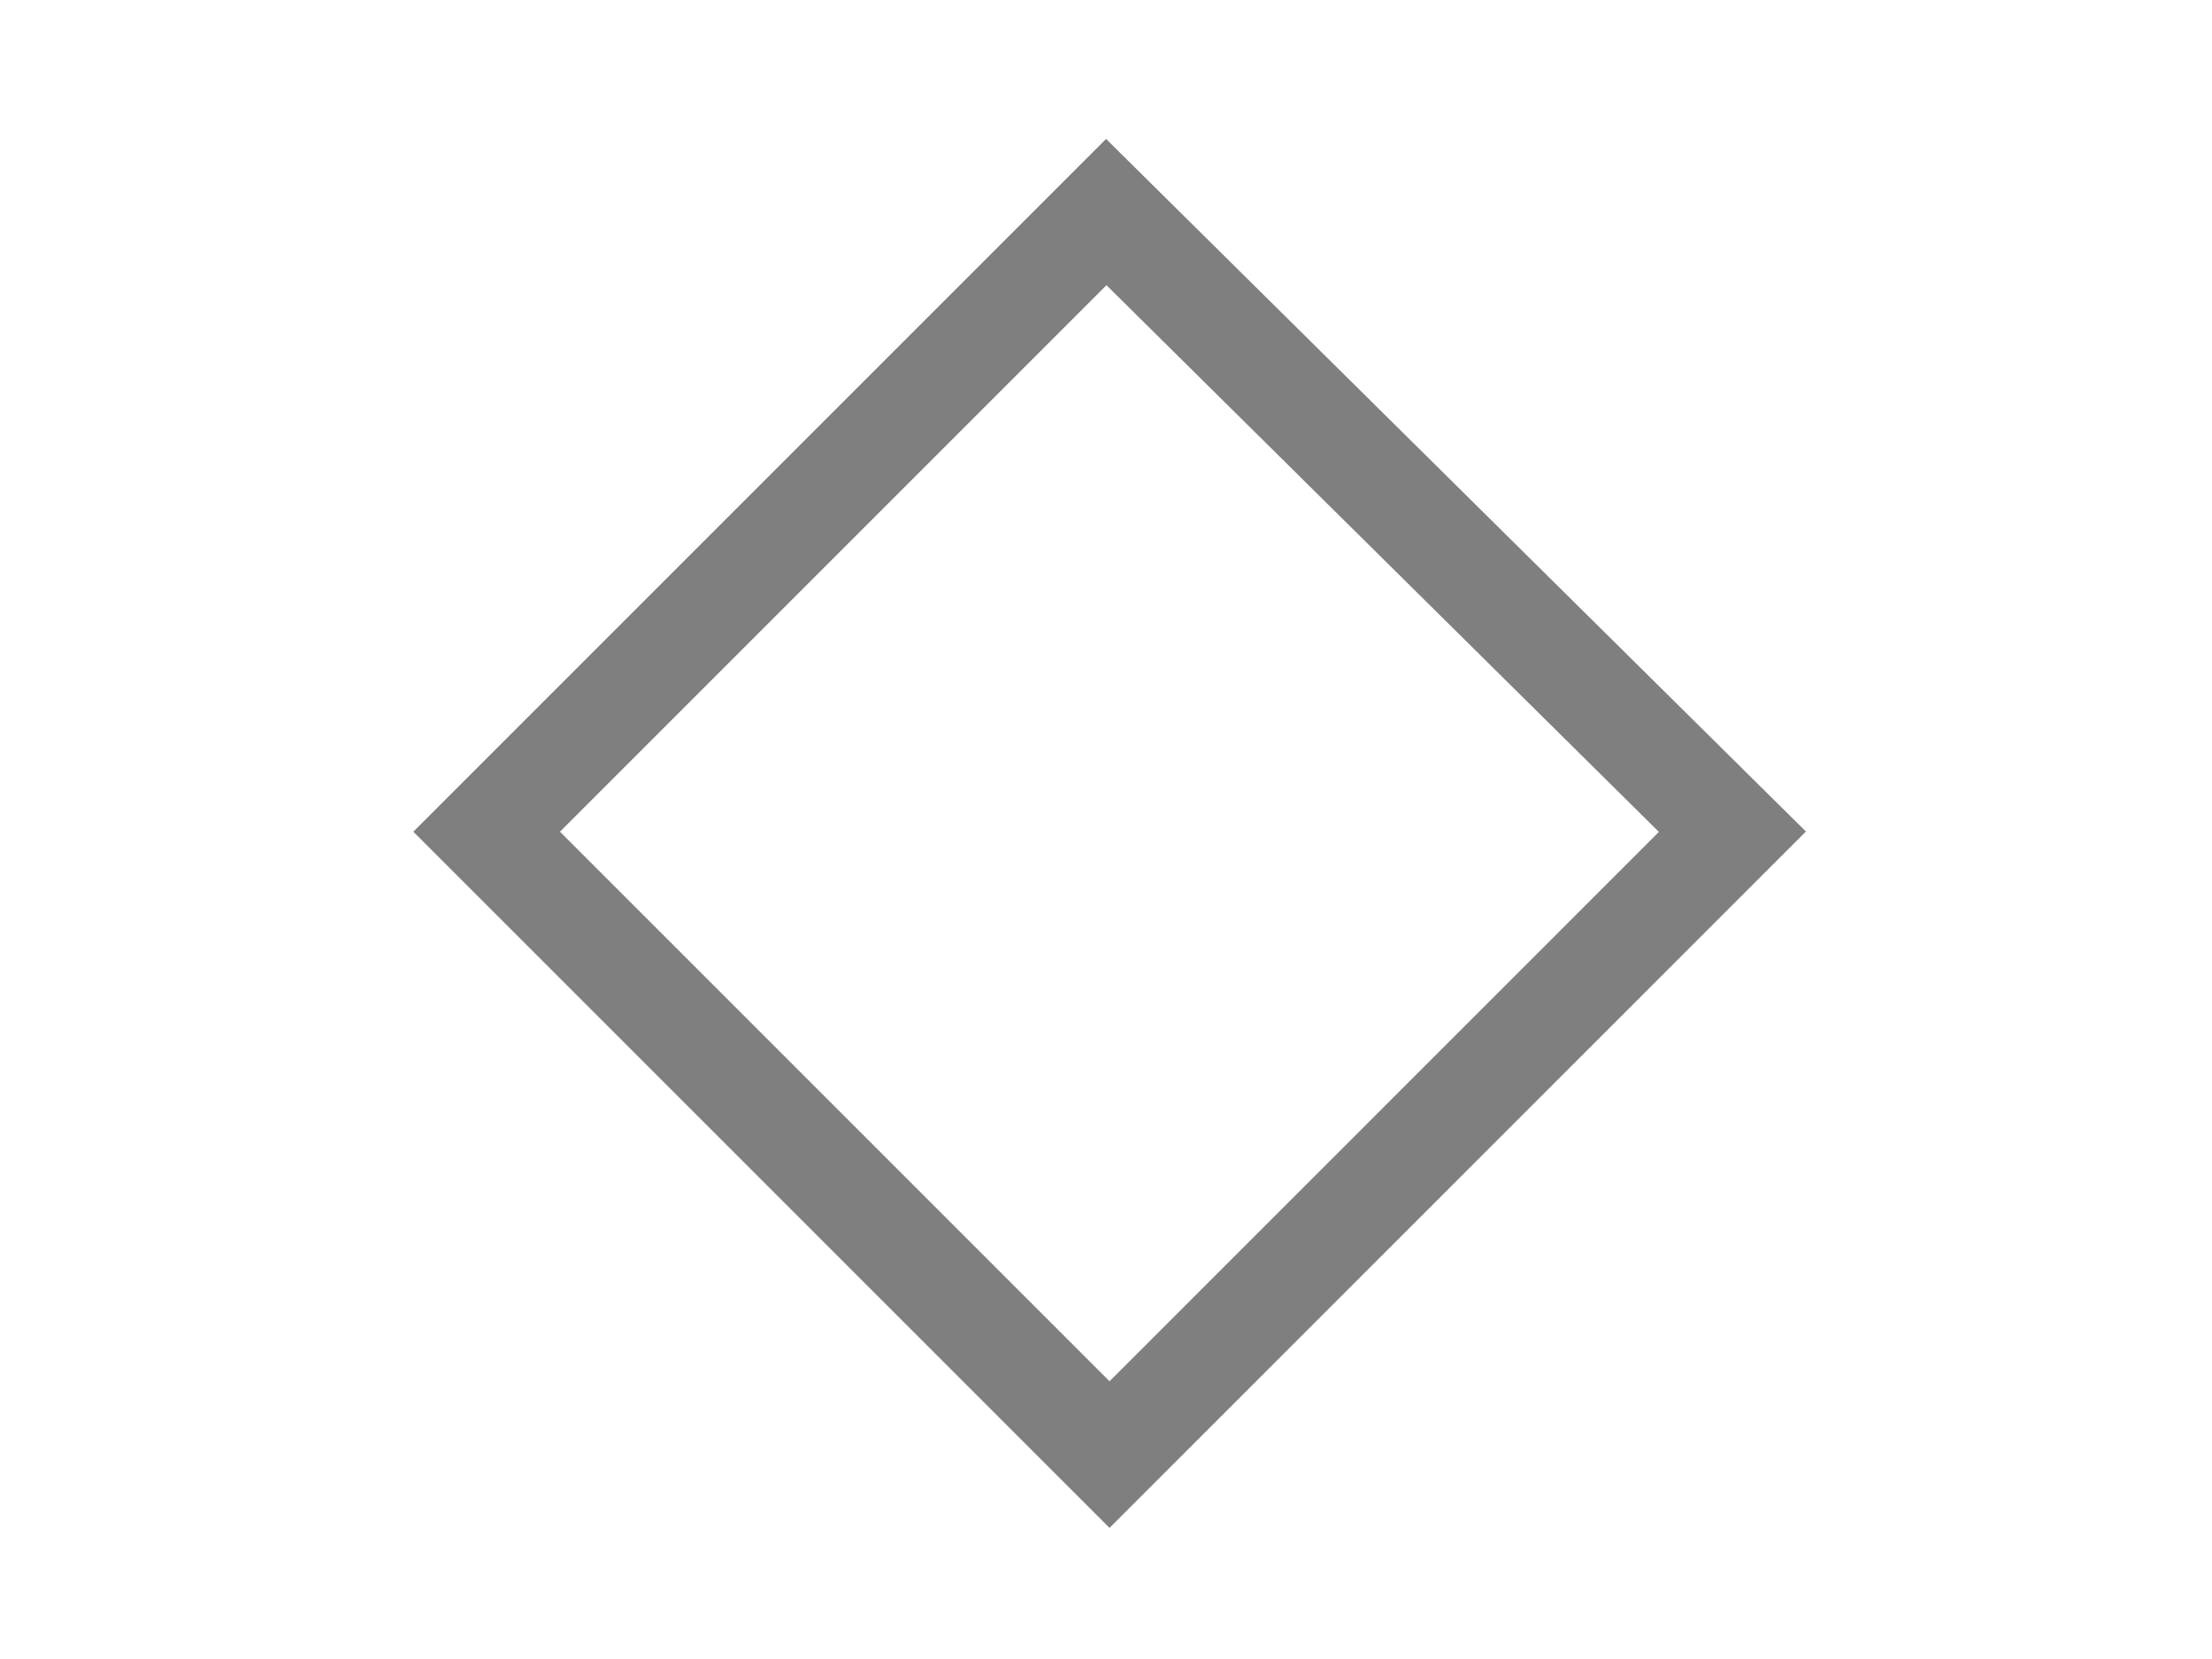
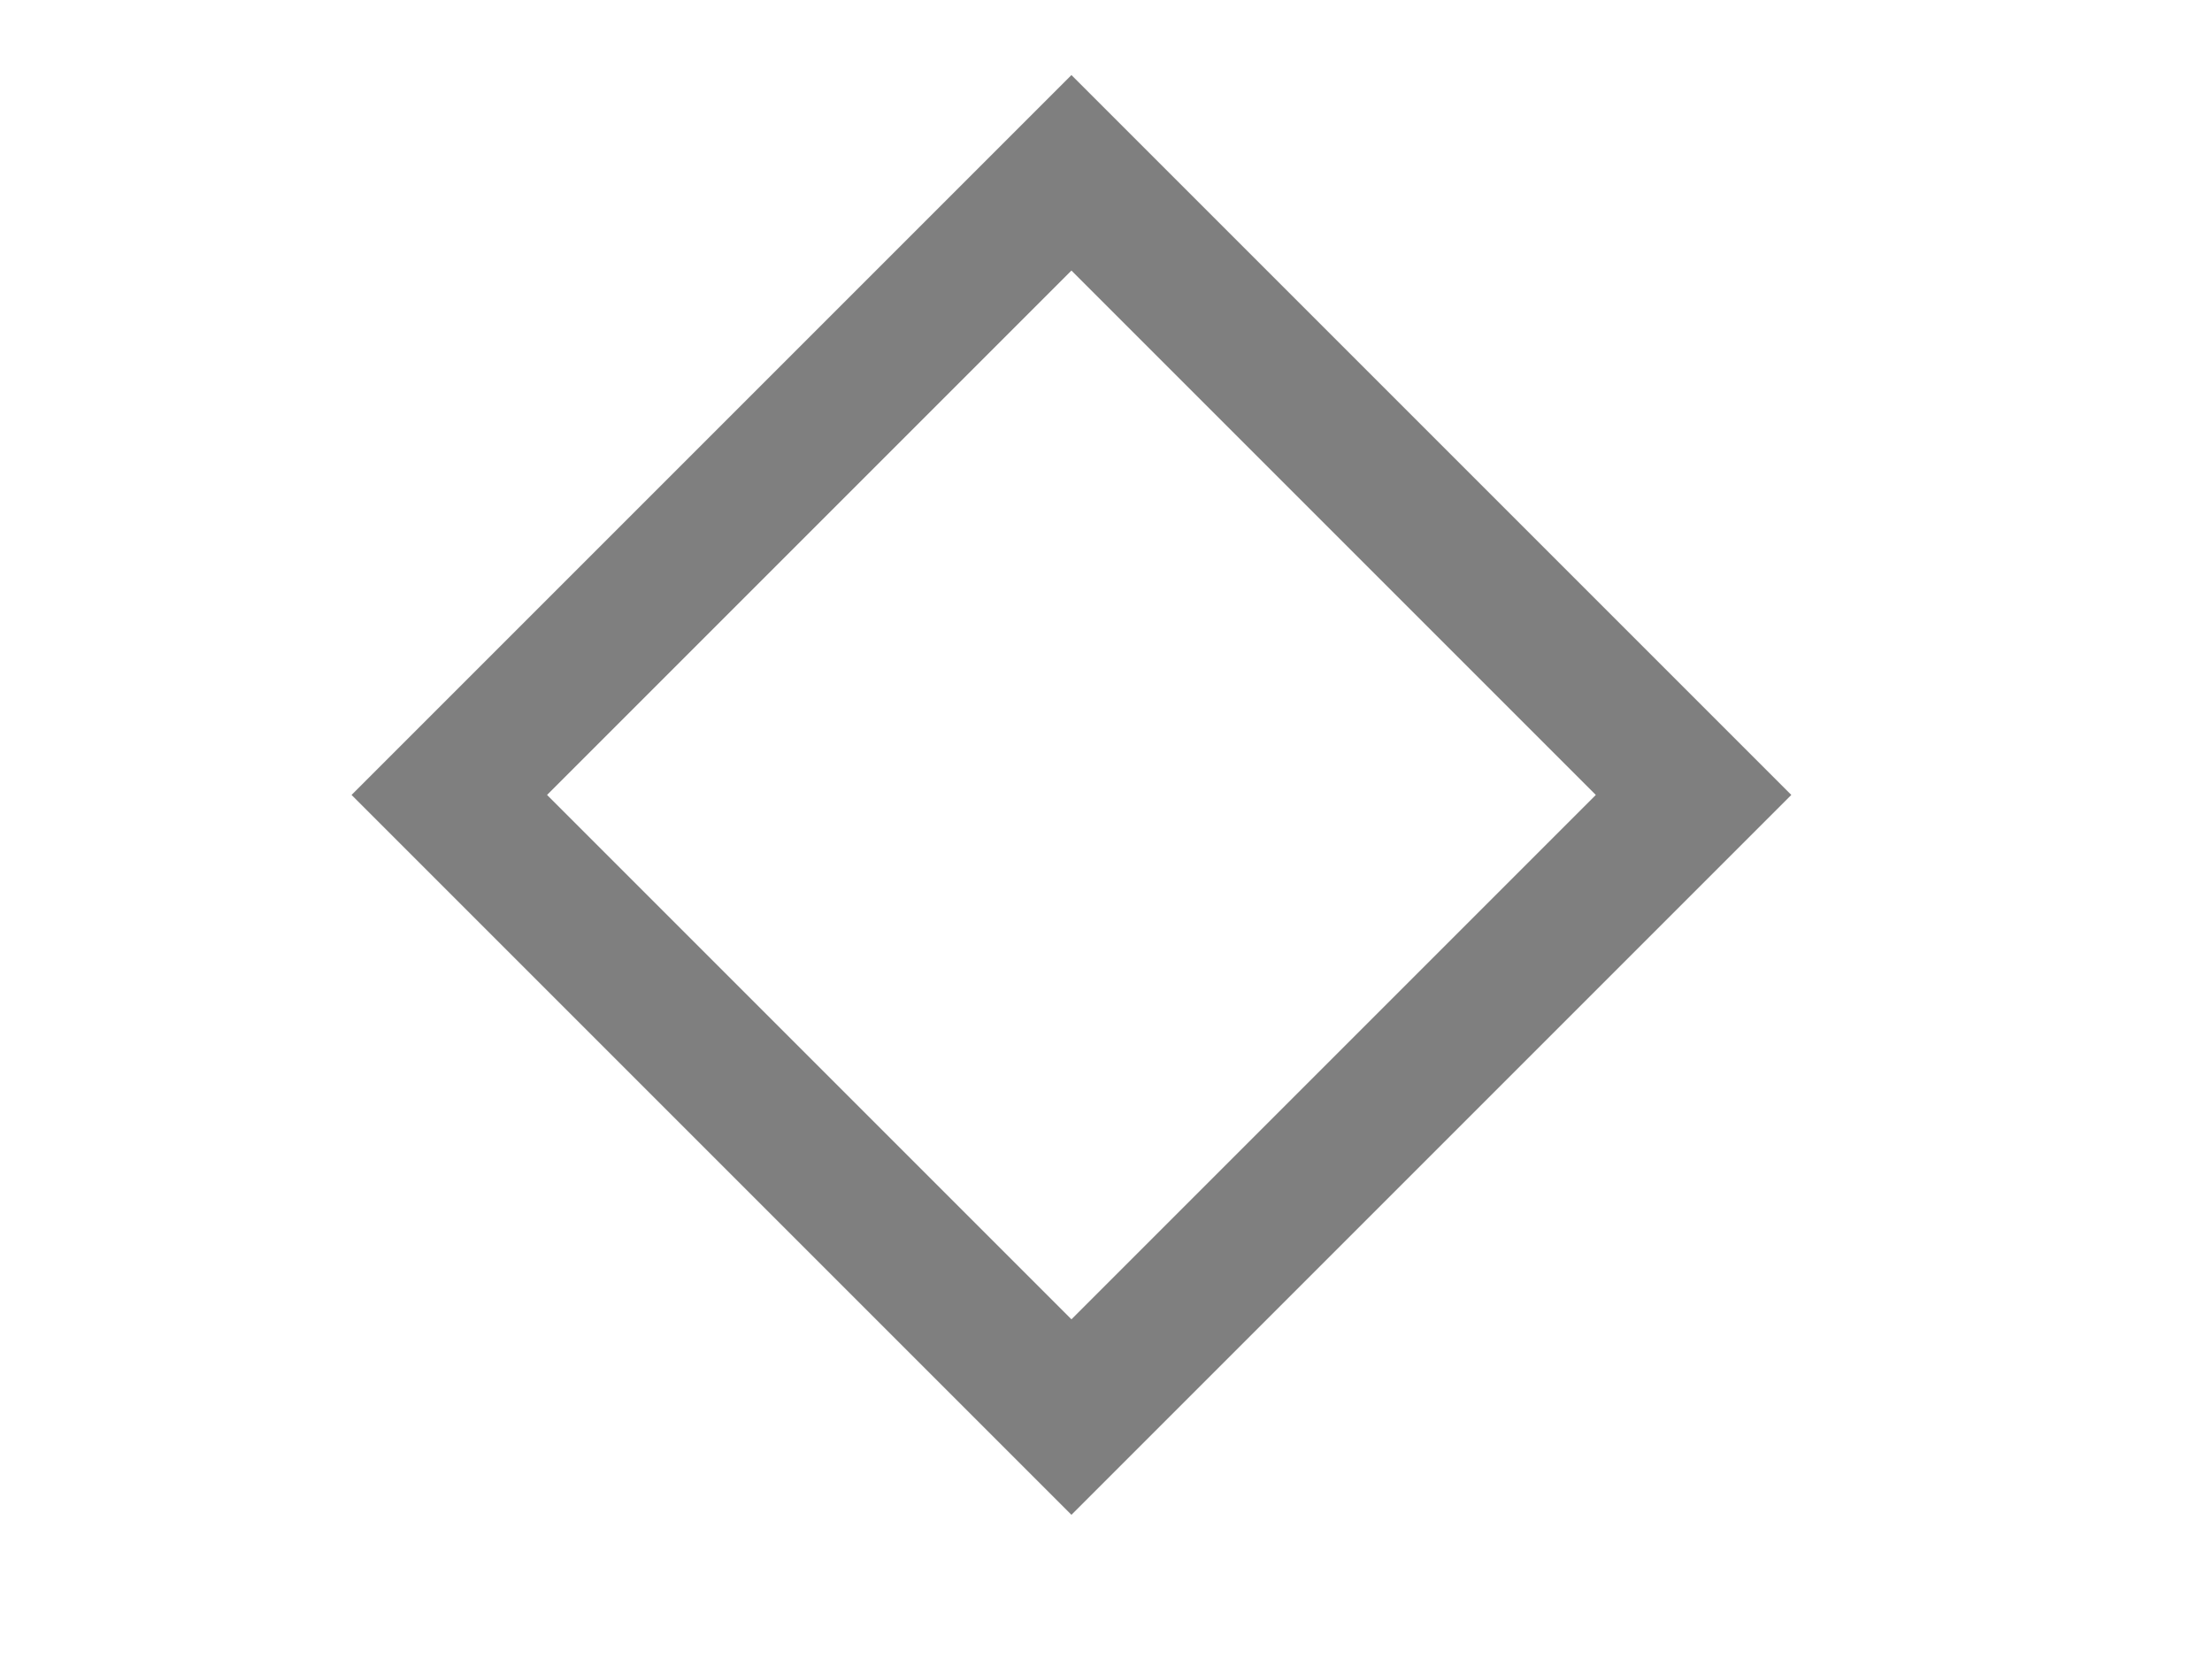
- <svg xmlns="http://www.w3.org/2000/svg" width="32" height="24" id="svg2" version="1.1">
-   <defs id="defs4" />
-   <g id="layer1" transform="translate(0,0)">
-     <path style="fill:none;stroke:#7f7f7f;stroke-width:1.5;stroke-linecap:butt;stroke-linejoin:miter;stroke-opacity:1;stroke-miterlimit:4;stroke-dasharray:none" d="m 16.004,3.068 -8.964,8.964 9.011,9.011 9.011,-9.011 z" id="path4537" />
-   </g>
+ <svg xmlns="http://www.w3.org/2000/svg" width="100%" height="100%" viewBox="0 0 32 24" preserveAspectRatio="xMidYMid meet" version="1.1">
+   <path stroke="#7f7f7f" stroke-width="2" fill="none" d="M 15.5,2.5 L 24.5,11.5 L 15.5,20.5 L 6.5,11.5 Z " />
</svg>
